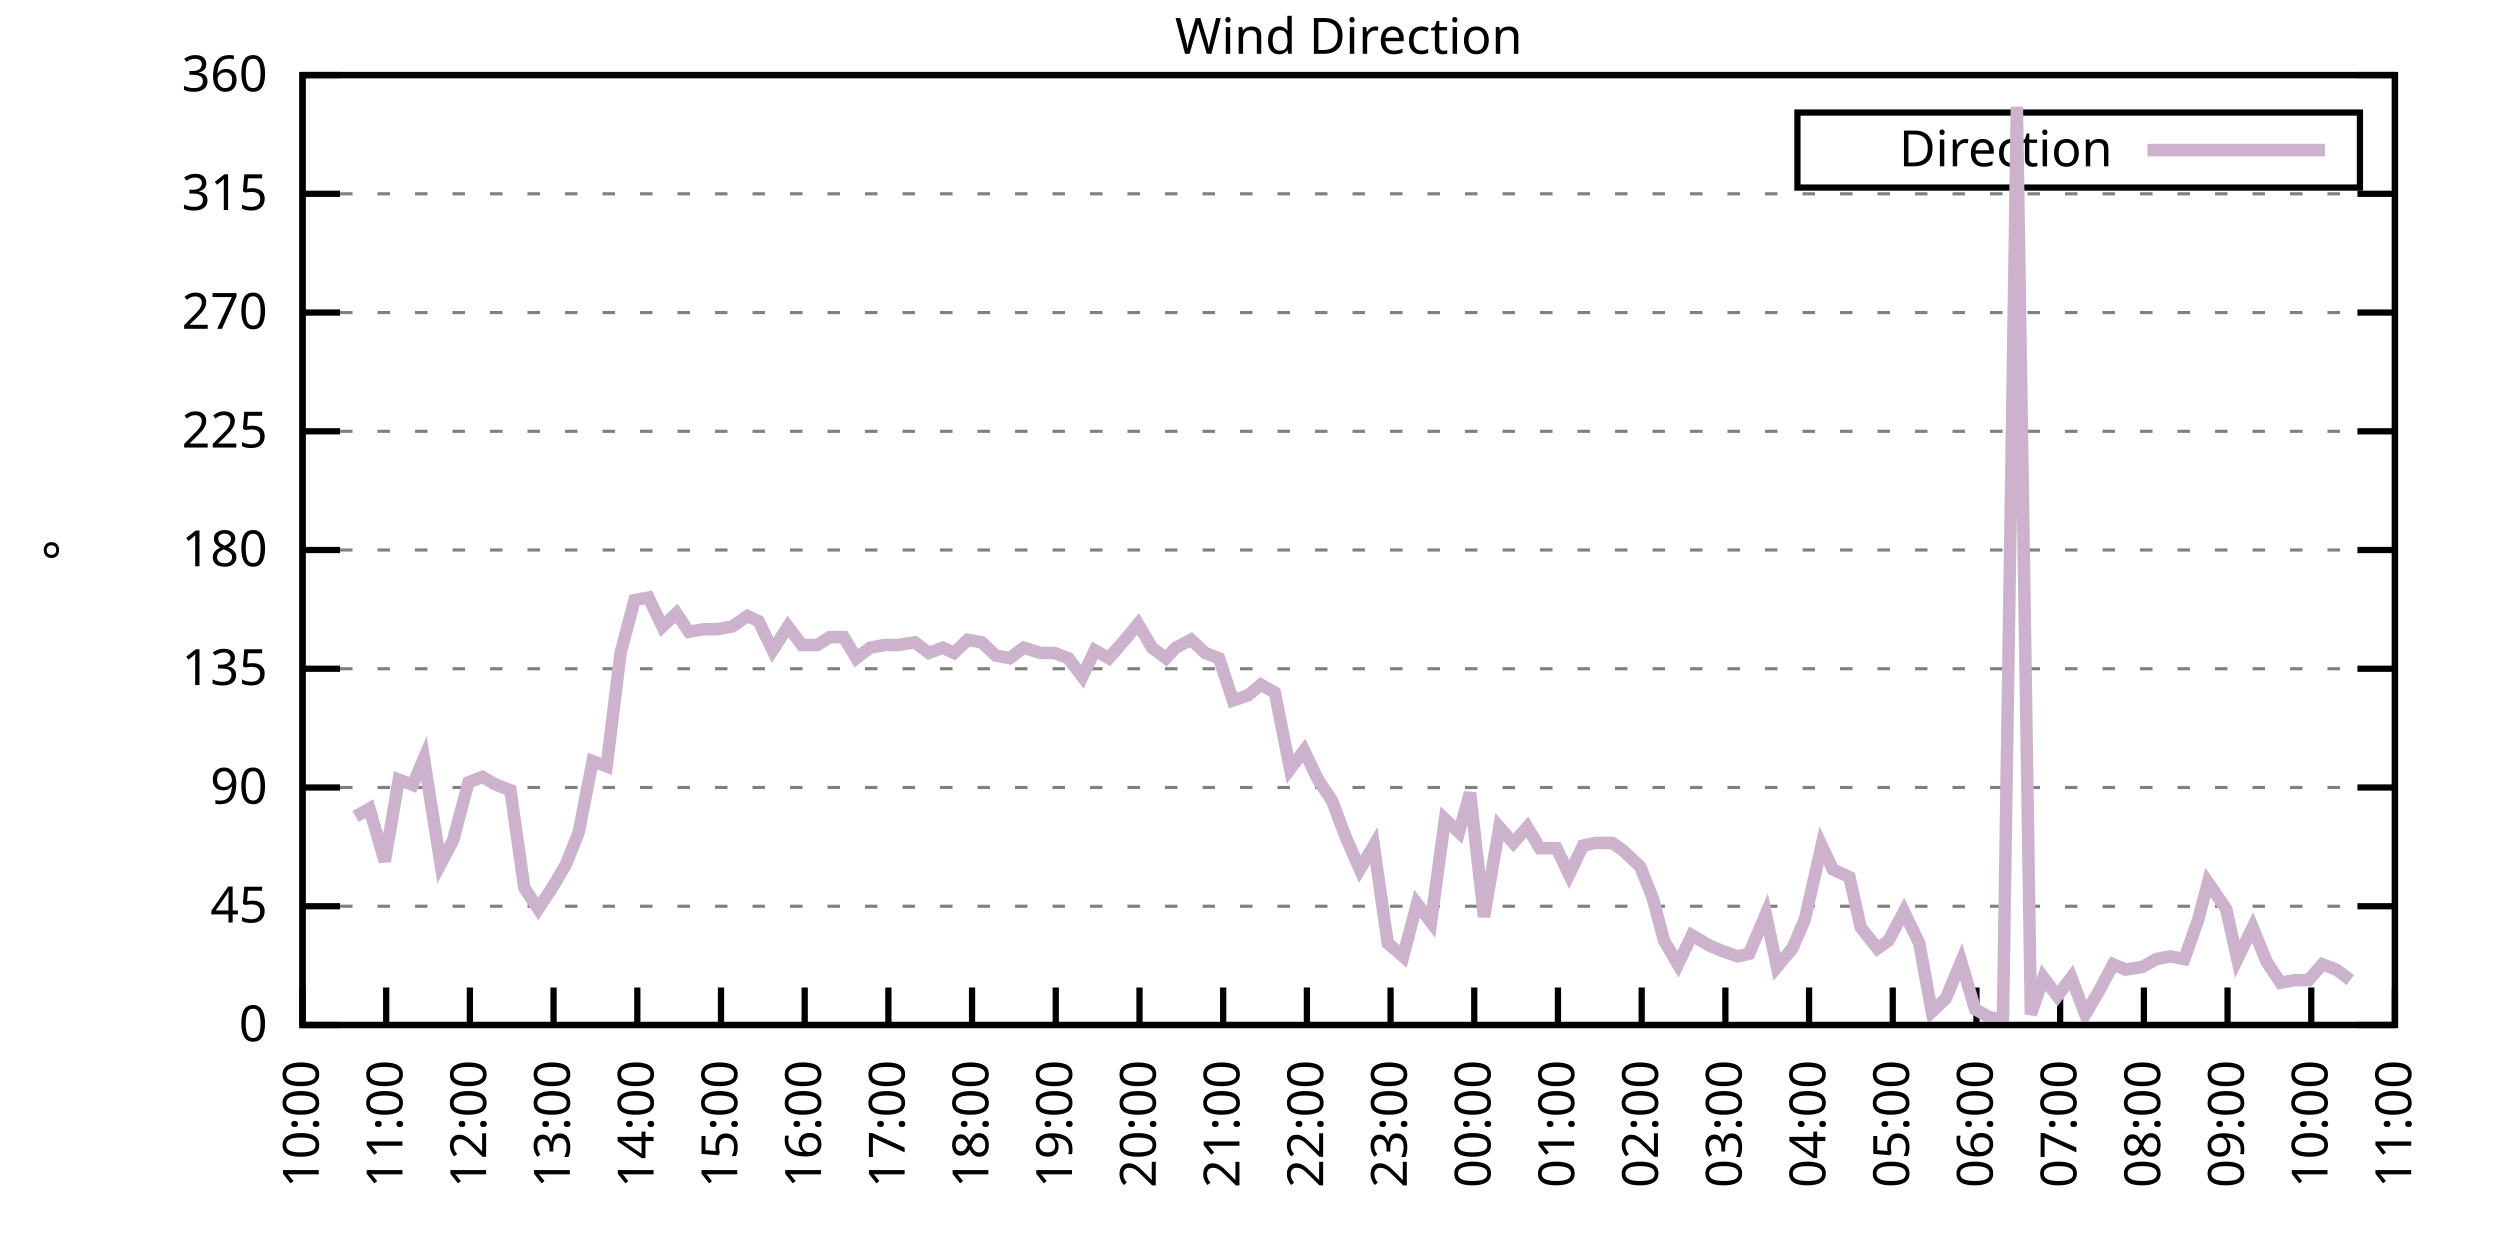
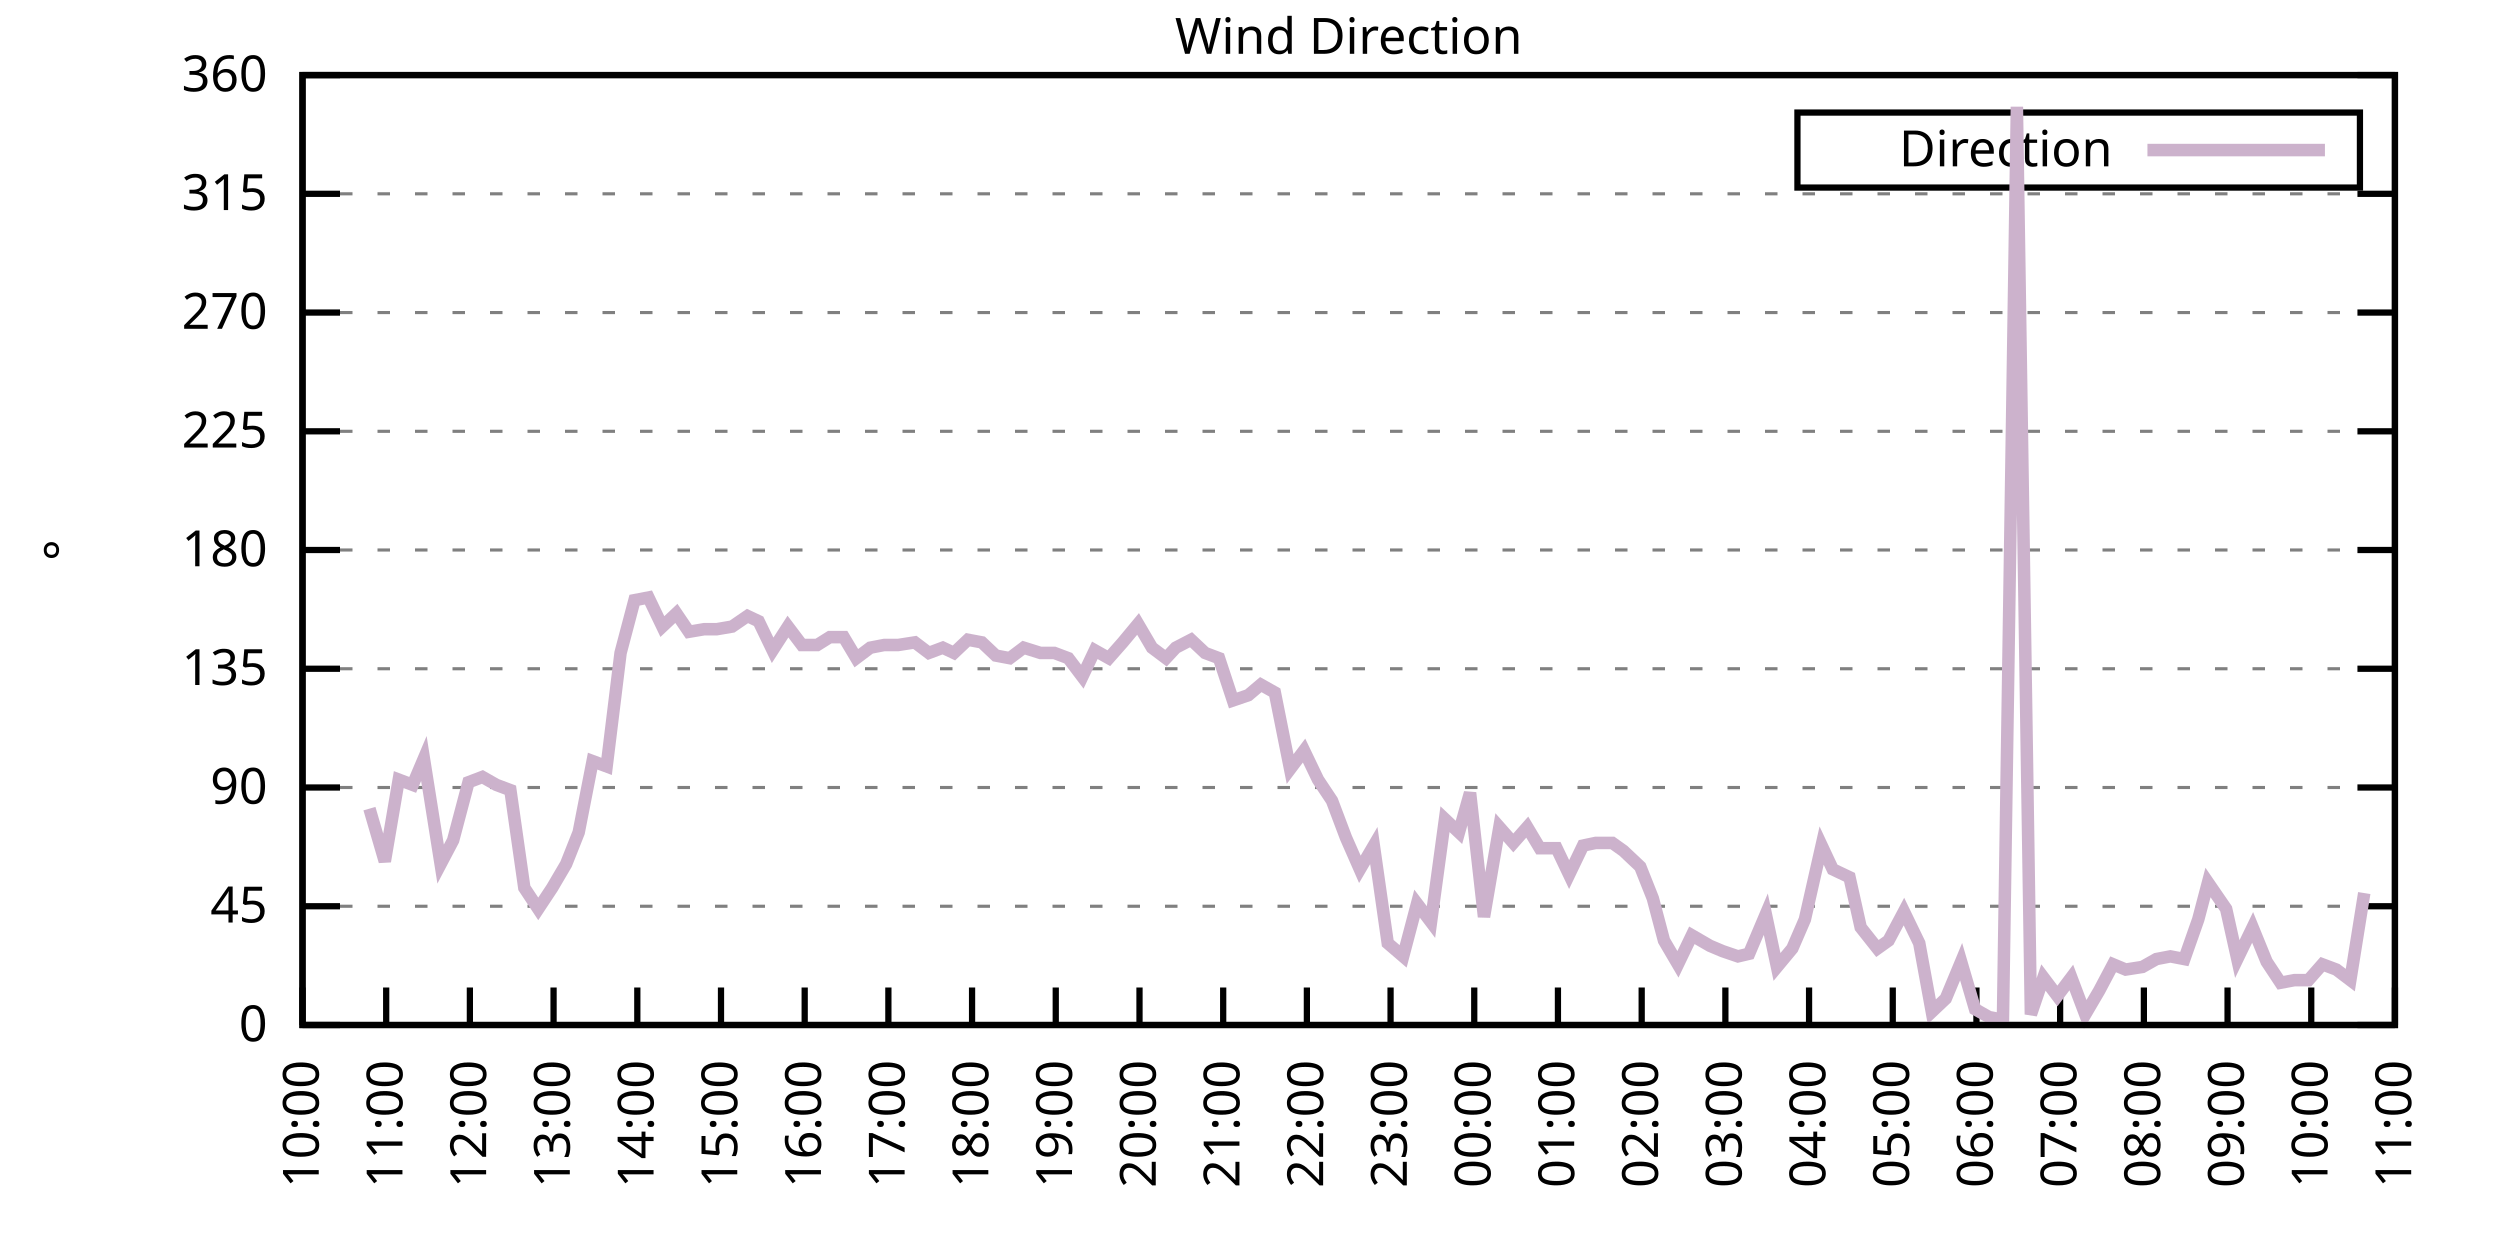
<svg xmlns="http://www.w3.org/2000/svg" xmlns:xlink="http://www.w3.org/1999/xlink" width="400" height="200" viewBox="0 0 400 200">
  <g id="gnuplot_canvas">
    <rect x="0" y="0" width="400" height="200" fill="none" />
    <defs>
      <circle id="gpDot" r="0.5" stroke-width="0.5" stroke="currentColor" />
      <path id="gpPt0" stroke-width="0.333" stroke="currentColor" d="M-1,0 h2 M0,-1 v2" />
      <path id="gpPt1" stroke-width="0.333" stroke="currentColor" d="M-1,-1 L1,1 M1,-1 L-1,1" />
      <path id="gpPt2" stroke-width="0.333" stroke="currentColor" d="M-1,0 L1,0 M0,-1 L0,1 M-1,-1 L1,1 M-1,1 L1,-1" />
      <rect id="gpPt3" stroke-width="0.333" stroke="currentColor" x="-1" y="-1" width="2" height="2" />
      <rect id="gpPt4" stroke-width="0.333" stroke="currentColor" fill="currentColor" x="-1" y="-1" width="2" height="2" />
      <circle id="gpPt5" stroke-width="0.333" stroke="currentColor" cx="0" cy="0" r="1" />
      <use xlink:href="#gpPt5" id="gpPt6" fill="currentColor" stroke="none" />
      <path id="gpPt7" stroke-width="0.333" stroke="currentColor" d="M0,-1.33 L-1.33,0.67 L1.33,0.67 z" />
      <use xlink:href="#gpPt7" id="gpPt8" fill="currentColor" stroke="none" />
      <use xlink:href="#gpPt7" id="gpPt9" stroke="currentColor" transform="rotate(180)" />
      <use xlink:href="#gpPt9" id="gpPt10" fill="currentColor" stroke="none" />
      <use xlink:href="#gpPt3" id="gpPt11" stroke="currentColor" transform="rotate(45)" />
      <use xlink:href="#gpPt11" id="gpPt12" fill="currentColor" stroke="none" />
      <path id="gpPt13" stroke-width="0.333" stroke="currentColor" d="M0,1.330 L1.265,0.411 L0.782,-1.067 L-0.782,-1.076 L-1.265,0.411 z" />
      <use xlink:href="#gpPt13" id="gpPt14" fill="currentColor" stroke="none" />
      <filter id="textbox" filterUnits="objectBoundingBox" x="0" y="0" height="1" width="1">
        <feFlood flood-color="white" flood-opacity="1" result="bgnd" />
        <feComposite in="SourceGraphic" in2="bgnd" operator="atop" />
      </filter>
      <filter id="greybox" filterUnits="objectBoundingBox" x="0" y="0" height="1" width="1">
        <feFlood flood-color="lightgrey" flood-opacity="1" result="grey" />
        <feComposite in="SourceGraphic" in2="grey" operator="atop" />
      </filter>
    </defs>
    <g fill="none" color="white" stroke="currentColor" stroke-width="1.00" stroke-linecap="butt" stroke-linejoin="miter">
</g>
    <g fill="none" color="black" stroke="currentColor" stroke-width="1.00" stroke-linecap="butt" stroke-linejoin="miter">
      <g stroke="none" shape-rendering="crispEdges">
        <polygon fill="rgb(255, 255, 255)" points="48.40,164.00 383.18,164.00 383.18,12.02 48.40,12.02 " />
      </g>
    </g>
    <g fill="none" color="black" stroke="currentColor" stroke-width="1.00" stroke-linecap="butt" stroke-linejoin="miter">
</g>
    <g fill="none" color="black" stroke="black" stroke-width="0.50" stroke-linecap="butt" stroke-linejoin="miter">
</g>
    <g fill="none" color="gray" stroke="currentColor" stroke-width="0.50" stroke-linecap="butt" stroke-linejoin="miter">
      <path stroke="gray" stroke-dasharray="2,4" class="gridline" d="M48.40,164.00 L383.19,164.00  " />
    </g>
    <g fill="none" color="gray" stroke="gray" stroke-width="1.00" stroke-linecap="butt" stroke-linejoin="miter">
</g>
    <g fill="none" color="black" stroke="currentColor" stroke-width="1.00" stroke-linecap="butt" stroke-linejoin="miter">
      <path stroke="black" d="M48.40,164.00 L54.40,164.00 M383.19,164.00 L377.19,164.00  " />
      <g transform="translate(42.80,166.60)" stroke="none" fill="black" font-family="Sans" font-size="8.00" text-anchor="end">
        <text>
          <tspan font-family="Sans"> 0</tspan>
        </text>
      </g>
    </g>
    <g fill="none" color="black" stroke="currentColor" stroke-width="1.00" stroke-linecap="butt" stroke-linejoin="miter">
</g>
    <g fill="none" color="black" stroke="black" stroke-width="0.50" stroke-linecap="butt" stroke-linejoin="miter">
</g>
    <g fill="none" color="gray" stroke="currentColor" stroke-width="0.50" stroke-linecap="butt" stroke-linejoin="miter">
      <path stroke="gray" stroke-dasharray="2,4" class="gridline" d="M48.40,145.00 L383.19,145.00  " />
    </g>
    <g fill="none" color="gray" stroke="gray" stroke-width="1.00" stroke-linecap="butt" stroke-linejoin="miter">
</g>
    <g fill="none" color="black" stroke="currentColor" stroke-width="1.00" stroke-linecap="butt" stroke-linejoin="miter">
      <path stroke="black" d="M48.40,145.00 L54.40,145.00 M383.19,145.00 L377.19,145.00  " />
      <g transform="translate(42.80,147.60)" stroke="none" fill="black" font-family="Sans" font-size="8.00" text-anchor="end">
        <text>
          <tspan font-family="Sans"> 45</tspan>
        </text>
      </g>
    </g>
    <g fill="none" color="black" stroke="currentColor" stroke-width="1.00" stroke-linecap="butt" stroke-linejoin="miter">
</g>
    <g fill="none" color="black" stroke="black" stroke-width="0.50" stroke-linecap="butt" stroke-linejoin="miter">
</g>
    <g fill="none" color="gray" stroke="currentColor" stroke-width="0.50" stroke-linecap="butt" stroke-linejoin="miter">
      <path stroke="gray" stroke-dasharray="2,4" class="gridline" d="M48.40,126.00 L383.19,126.00  " />
    </g>
    <g fill="none" color="gray" stroke="gray" stroke-width="1.00" stroke-linecap="butt" stroke-linejoin="miter">
</g>
    <g fill="none" color="black" stroke="currentColor" stroke-width="1.00" stroke-linecap="butt" stroke-linejoin="miter">
      <path stroke="black" d="M48.40,126.00 L54.40,126.00 M383.19,126.00 L377.19,126.00  " />
      <g transform="translate(42.80,128.60)" stroke="none" fill="black" font-family="Sans" font-size="8.00" text-anchor="end">
        <text>
          <tspan font-family="Sans"> 90</tspan>
        </text>
      </g>
    </g>
    <g fill="none" color="black" stroke="currentColor" stroke-width="1.00" stroke-linecap="butt" stroke-linejoin="miter">
</g>
    <g fill="none" color="black" stroke="black" stroke-width="0.50" stroke-linecap="butt" stroke-linejoin="miter">
</g>
    <g fill="none" color="gray" stroke="currentColor" stroke-width="0.50" stroke-linecap="butt" stroke-linejoin="miter">
      <path stroke="gray" stroke-dasharray="2,4" class="gridline" d="M48.40,107.00 L383.19,107.00  " />
    </g>
    <g fill="none" color="gray" stroke="gray" stroke-width="1.00" stroke-linecap="butt" stroke-linejoin="miter">
</g>
    <g fill="none" color="black" stroke="currentColor" stroke-width="1.00" stroke-linecap="butt" stroke-linejoin="miter">
      <path stroke="black" d="M48.40,107.00 L54.40,107.00 M383.19,107.00 L377.19,107.00  " />
      <g transform="translate(42.80,109.60)" stroke="none" fill="black" font-family="Sans" font-size="8.00" text-anchor="end">
        <text>
          <tspan font-family="Sans"> 135</tspan>
        </text>
      </g>
    </g>
    <g fill="none" color="black" stroke="currentColor" stroke-width="1.00" stroke-linecap="butt" stroke-linejoin="miter">
</g>
    <g fill="none" color="black" stroke="black" stroke-width="0.50" stroke-linecap="butt" stroke-linejoin="miter">
</g>
    <g fill="none" color="gray" stroke="currentColor" stroke-width="0.50" stroke-linecap="butt" stroke-linejoin="miter">
      <path stroke="gray" stroke-dasharray="2,4" class="gridline" d="M48.40,88.00 L383.19,88.00  " />
    </g>
    <g fill="none" color="gray" stroke="gray" stroke-width="1.00" stroke-linecap="butt" stroke-linejoin="miter">
</g>
    <g fill="none" color="black" stroke="currentColor" stroke-width="1.00" stroke-linecap="butt" stroke-linejoin="miter">
      <path stroke="black" d="M48.40,88.00 L54.40,88.00 M383.19,88.00 L377.19,88.00  " />
      <g transform="translate(42.80,90.60)" stroke="none" fill="black" font-family="Sans" font-size="8.00" text-anchor="end">
        <text>
          <tspan font-family="Sans"> 180</tspan>
        </text>
      </g>
    </g>
    <g fill="none" color="black" stroke="currentColor" stroke-width="1.00" stroke-linecap="butt" stroke-linejoin="miter">
</g>
    <g fill="none" color="black" stroke="black" stroke-width="0.50" stroke-linecap="butt" stroke-linejoin="miter">
</g>
    <g fill="none" color="gray" stroke="currentColor" stroke-width="0.50" stroke-linecap="butt" stroke-linejoin="miter">
      <path stroke="gray" stroke-dasharray="2,4" class="gridline" d="M48.40,69.01 L383.19,69.01  " />
    </g>
    <g fill="none" color="gray" stroke="gray" stroke-width="1.00" stroke-linecap="butt" stroke-linejoin="miter">
</g>
    <g fill="none" color="black" stroke="currentColor" stroke-width="1.00" stroke-linecap="butt" stroke-linejoin="miter">
      <path stroke="black" d="M48.40,69.01 L54.40,69.01 M383.19,69.01 L377.19,69.01  " />
      <g transform="translate(42.80,71.61)" stroke="none" fill="black" font-family="Sans" font-size="8.00" text-anchor="end">
        <text>
          <tspan font-family="Sans"> 225</tspan>
        </text>
      </g>
    </g>
    <g fill="none" color="black" stroke="currentColor" stroke-width="1.00" stroke-linecap="butt" stroke-linejoin="miter">
</g>
    <g fill="none" color="black" stroke="black" stroke-width="0.50" stroke-linecap="butt" stroke-linejoin="miter">
</g>
    <g fill="none" color="gray" stroke="currentColor" stroke-width="0.50" stroke-linecap="butt" stroke-linejoin="miter">
      <path stroke="gray" stroke-dasharray="2,4" class="gridline" d="M48.40,50.01 L383.19,50.01  " />
    </g>
    <g fill="none" color="gray" stroke="gray" stroke-width="1.00" stroke-linecap="butt" stroke-linejoin="miter">
</g>
    <g fill="none" color="black" stroke="currentColor" stroke-width="1.00" stroke-linecap="butt" stroke-linejoin="miter">
      <path stroke="black" d="M48.40,50.01 L54.40,50.01 M383.19,50.01 L377.19,50.01  " />
      <g transform="translate(42.80,52.61)" stroke="none" fill="black" font-family="Sans" font-size="8.00" text-anchor="end">
        <text>
          <tspan font-family="Sans"> 270</tspan>
        </text>
      </g>
    </g>
    <g fill="none" color="black" stroke="currentColor" stroke-width="1.00" stroke-linecap="butt" stroke-linejoin="miter">
</g>
    <g fill="none" color="black" stroke="black" stroke-width="0.50" stroke-linecap="butt" stroke-linejoin="miter">
</g>
    <g fill="none" color="gray" stroke="currentColor" stroke-width="0.50" stroke-linecap="butt" stroke-linejoin="miter">
      <path stroke="gray" stroke-dasharray="2,4" class="gridline" d="M48.40,31.01 L383.19,31.01  " />
    </g>
    <g fill="none" color="gray" stroke="gray" stroke-width="1.00" stroke-linecap="butt" stroke-linejoin="miter">
</g>
    <g fill="none" color="black" stroke="currentColor" stroke-width="1.00" stroke-linecap="butt" stroke-linejoin="miter">
      <path stroke="black" d="M48.40,31.01 L54.40,31.01 M383.19,31.01 L377.19,31.01  " />
      <g transform="translate(42.80,33.61)" stroke="none" fill="black" font-family="Sans" font-size="8.00" text-anchor="end">
        <text>
          <tspan font-family="Sans"> 315</tspan>
        </text>
      </g>
    </g>
    <g fill="none" color="black" stroke="currentColor" stroke-width="1.00" stroke-linecap="butt" stroke-linejoin="miter">
</g>
    <g fill="none" color="black" stroke="black" stroke-width="0.50" stroke-linecap="butt" stroke-linejoin="miter">
</g>
    <g fill="none" color="gray" stroke="currentColor" stroke-width="0.50" stroke-linecap="butt" stroke-linejoin="miter">
      <path stroke="gray" stroke-dasharray="2,4" class="gridline" d="M48.40,12.01 L383.19,12.01  " />
    </g>
    <g fill="none" color="gray" stroke="gray" stroke-width="1.00" stroke-linecap="butt" stroke-linejoin="miter">
</g>
    <g fill="none" color="black" stroke="currentColor" stroke-width="1.00" stroke-linecap="butt" stroke-linejoin="miter">
      <path stroke="black" d="M48.40,12.01 L54.40,12.01 M383.19,12.01 L377.19,12.01  " />
      <g transform="translate(42.80,14.61)" stroke="none" fill="black" font-family="Sans" font-size="8.00" text-anchor="end">
        <text>
          <tspan font-family="Sans"> 360</tspan>
        </text>
      </g>
    </g>
    <g fill="none" color="black" stroke="currentColor" stroke-width="1.00" stroke-linecap="butt" stroke-linejoin="miter">
      <path stroke="black" d="M48.40,164.00 L48.40,158.00  " />
      <g transform="translate(51.00,169.60) rotate(270.00)" stroke="none" fill="black" font-family="Sans" font-size="8.00" text-anchor="end">
        <text>
          <tspan font-family="Sans">10:00</tspan>
        </text>
      </g>
    </g>
    <g fill="none" color="black" stroke="currentColor" stroke-width="1.00" stroke-linecap="butt" stroke-linejoin="miter">
      <path stroke="black" d="M61.79,164.00 L61.79,158.00  " />
      <g transform="translate(64.39,169.60) rotate(270.00)" stroke="none" fill="black" font-family="Sans" font-size="8.00" text-anchor="end">
        <text>
          <tspan font-family="Sans">11:00</tspan>
        </text>
      </g>
    </g>
    <g fill="none" color="black" stroke="currentColor" stroke-width="1.00" stroke-linecap="butt" stroke-linejoin="miter">
      <path stroke="black" d="M75.18,164.00 L75.18,158.00  " />
      <g transform="translate(77.78,169.60) rotate(270.00)" stroke="none" fill="black" font-family="Sans" font-size="8.00" text-anchor="end">
        <text>
          <tspan font-family="Sans">12:00</tspan>
        </text>
      </g>
    </g>
    <g fill="none" color="black" stroke="currentColor" stroke-width="1.00" stroke-linecap="butt" stroke-linejoin="miter">
      <path stroke="black" d="M88.57,164.00 L88.57,158.00  " />
      <g transform="translate(91.17,169.60) rotate(270.00)" stroke="none" fill="black" font-family="Sans" font-size="8.00" text-anchor="end">
        <text>
          <tspan font-family="Sans">13:00</tspan>
        </text>
      </g>
    </g>
    <g fill="none" color="black" stroke="currentColor" stroke-width="1.00" stroke-linecap="butt" stroke-linejoin="miter">
      <path stroke="black" d="M101.97,164.00 L101.97,158.00  " />
      <g transform="translate(104.57,169.60) rotate(270.00)" stroke="none" fill="black" font-family="Sans" font-size="8.00" text-anchor="end">
        <text>
          <tspan font-family="Sans">14:00</tspan>
        </text>
      </g>
    </g>
    <g fill="none" color="black" stroke="currentColor" stroke-width="1.00" stroke-linecap="butt" stroke-linejoin="miter">
      <path stroke="black" d="M115.36,164.00 L115.36,158.00  " />
      <g transform="translate(117.96,169.60) rotate(270.00)" stroke="none" fill="black" font-family="Sans" font-size="8.00" text-anchor="end">
        <text>
          <tspan font-family="Sans">15:00</tspan>
        </text>
      </g>
    </g>
    <g fill="none" color="black" stroke="currentColor" stroke-width="1.00" stroke-linecap="butt" stroke-linejoin="miter">
      <path stroke="black" d="M128.75,164.00 L128.75,158.00  " />
      <g transform="translate(131.35,169.60) rotate(270.00)" stroke="none" fill="black" font-family="Sans" font-size="8.00" text-anchor="end">
        <text>
          <tspan font-family="Sans">16:00</tspan>
        </text>
      </g>
    </g>
    <g fill="none" color="black" stroke="currentColor" stroke-width="1.00" stroke-linecap="butt" stroke-linejoin="miter">
      <path stroke="black" d="M142.14,164.00 L142.14,158.00  " />
      <g transform="translate(144.74,169.60) rotate(270.00)" stroke="none" fill="black" font-family="Sans" font-size="8.00" text-anchor="end">
        <text>
          <tspan font-family="Sans">17:00</tspan>
        </text>
      </g>
    </g>
    <g fill="none" color="black" stroke="currentColor" stroke-width="1.00" stroke-linecap="butt" stroke-linejoin="miter">
      <path stroke="black" d="M155.53,164.00 L155.53,158.00  " />
      <g transform="translate(158.13,169.60) rotate(270.00)" stroke="none" fill="black" font-family="Sans" font-size="8.00" text-anchor="end">
        <text>
          <tspan font-family="Sans">18:00</tspan>
        </text>
      </g>
    </g>
    <g fill="none" color="black" stroke="currentColor" stroke-width="1.00" stroke-linecap="butt" stroke-linejoin="miter">
      <path stroke="black" d="M168.92,164.00 L168.92,158.00  " />
      <g transform="translate(171.52,169.60) rotate(270.00)" stroke="none" fill="black" font-family="Sans" font-size="8.00" text-anchor="end">
        <text>
          <tspan font-family="Sans">19:00</tspan>
        </text>
      </g>
    </g>
    <g fill="none" color="black" stroke="currentColor" stroke-width="1.00" stroke-linecap="butt" stroke-linejoin="miter">
      <path stroke="black" d="M182.32,164.00 L182.32,158.00  " />
      <g transform="translate(184.92,169.60) rotate(270.00)" stroke="none" fill="black" font-family="Sans" font-size="8.00" text-anchor="end">
        <text>
          <tspan font-family="Sans">20:00</tspan>
        </text>
      </g>
    </g>
    <g fill="none" color="black" stroke="currentColor" stroke-width="1.00" stroke-linecap="butt" stroke-linejoin="miter">
      <path stroke="black" d="M195.71,164.00 L195.71,158.00  " />
      <g transform="translate(198.31,169.60) rotate(270.00)" stroke="none" fill="black" font-family="Sans" font-size="8.00" text-anchor="end">
        <text>
          <tspan font-family="Sans">21:00</tspan>
        </text>
      </g>
    </g>
    <g fill="none" color="black" stroke="currentColor" stroke-width="1.00" stroke-linecap="butt" stroke-linejoin="miter">
      <path stroke="black" d="M209.10,164.00 L209.10,158.00  " />
      <g transform="translate(211.70,169.60) rotate(270.00)" stroke="none" fill="black" font-family="Sans" font-size="8.00" text-anchor="end">
        <text>
          <tspan font-family="Sans">22:00</tspan>
        </text>
      </g>
    </g>
    <g fill="none" color="black" stroke="currentColor" stroke-width="1.00" stroke-linecap="butt" stroke-linejoin="miter">
      <path stroke="black" d="M222.49,164.00 L222.49,158.00  " />
      <g transform="translate(225.09,169.60) rotate(270.00)" stroke="none" fill="black" font-family="Sans" font-size="8.00" text-anchor="end">
        <text>
          <tspan font-family="Sans">23:00</tspan>
        </text>
      </g>
    </g>
    <g fill="none" color="black" stroke="currentColor" stroke-width="1.00" stroke-linecap="butt" stroke-linejoin="miter">
      <path stroke="black" d="M235.88,164.00 L235.88,158.00  " />
      <g transform="translate(238.48,169.60) rotate(270.00)" stroke="none" fill="black" font-family="Sans" font-size="8.00" text-anchor="end">
        <text>
          <tspan font-family="Sans">00:00</tspan>
        </text>
      </g>
    </g>
    <g fill="none" color="black" stroke="currentColor" stroke-width="1.00" stroke-linecap="butt" stroke-linejoin="miter">
      <path stroke="black" d="M249.27,164.00 L249.27,158.00  " />
      <g transform="translate(251.87,169.60) rotate(270.00)" stroke="none" fill="black" font-family="Sans" font-size="8.00" text-anchor="end">
        <text>
          <tspan font-family="Sans">01:00</tspan>
        </text>
      </g>
    </g>
    <g fill="none" color="black" stroke="currentColor" stroke-width="1.00" stroke-linecap="butt" stroke-linejoin="miter">
      <path stroke="black" d="M262.67,164.00 L262.67,158.00  " />
      <g transform="translate(265.27,169.60) rotate(270.00)" stroke="none" fill="black" font-family="Sans" font-size="8.00" text-anchor="end">
        <text>
          <tspan font-family="Sans">02:00</tspan>
        </text>
      </g>
    </g>
    <g fill="none" color="black" stroke="currentColor" stroke-width="1.00" stroke-linecap="butt" stroke-linejoin="miter">
      <path stroke="black" d="M276.06,164.00 L276.06,158.00  " />
      <g transform="translate(278.66,169.60) rotate(270.00)" stroke="none" fill="black" font-family="Sans" font-size="8.00" text-anchor="end">
        <text>
          <tspan font-family="Sans">03:00</tspan>
        </text>
      </g>
    </g>
    <g fill="none" color="black" stroke="currentColor" stroke-width="1.00" stroke-linecap="butt" stroke-linejoin="miter">
      <path stroke="black" d="M289.45,164.00 L289.45,158.00  " />
      <g transform="translate(292.05,169.60) rotate(270.00)" stroke="none" fill="black" font-family="Sans" font-size="8.00" text-anchor="end">
        <text>
          <tspan font-family="Sans">04:00</tspan>
        </text>
      </g>
    </g>
    <g fill="none" color="black" stroke="currentColor" stroke-width="1.00" stroke-linecap="butt" stroke-linejoin="miter">
      <path stroke="black" d="M302.84,164.00 L302.84,158.00  " />
      <g transform="translate(305.44,169.60) rotate(270.00)" stroke="none" fill="black" font-family="Sans" font-size="8.00" text-anchor="end">
        <text>
          <tspan font-family="Sans">05:00</tspan>
        </text>
      </g>
    </g>
    <g fill="none" color="black" stroke="currentColor" stroke-width="1.00" stroke-linecap="butt" stroke-linejoin="miter">
      <path stroke="black" d="M316.23,164.00 L316.23,158.00  " />
      <g transform="translate(318.83,169.60) rotate(270.00)" stroke="none" fill="black" font-family="Sans" font-size="8.00" text-anchor="end">
        <text>
          <tspan font-family="Sans">06:00</tspan>
        </text>
      </g>
    </g>
    <g fill="none" color="black" stroke="currentColor" stroke-width="1.00" stroke-linecap="butt" stroke-linejoin="miter">
      <path stroke="black" d="M329.62,164.00 L329.62,158.00  " />
      <g transform="translate(332.22,169.60) rotate(270.00)" stroke="none" fill="black" font-family="Sans" font-size="8.00" text-anchor="end">
        <text>
          <tspan font-family="Sans">07:00</tspan>
        </text>
      </g>
    </g>
    <g fill="none" color="black" stroke="currentColor" stroke-width="1.00" stroke-linecap="butt" stroke-linejoin="miter">
      <path stroke="black" d="M343.02,164.00 L343.02,158.00  " />
      <g transform="translate(345.62,169.60) rotate(270.00)" stroke="none" fill="black" font-family="Sans" font-size="8.00" text-anchor="end">
        <text>
          <tspan font-family="Sans">08:00</tspan>
        </text>
      </g>
    </g>
    <g fill="none" color="black" stroke="currentColor" stroke-width="1.00" stroke-linecap="butt" stroke-linejoin="miter">
      <path stroke="black" d="M356.41,164.00 L356.41,158.00  " />
      <g transform="translate(359.01,169.60) rotate(270.00)" stroke="none" fill="black" font-family="Sans" font-size="8.00" text-anchor="end">
        <text>
          <tspan font-family="Sans">09:00</tspan>
        </text>
      </g>
    </g>
    <g fill="none" color="black" stroke="currentColor" stroke-width="1.00" stroke-linecap="butt" stroke-linejoin="miter">
      <path stroke="black" d="M369.80,164.00 L369.80,158.00  " />
      <g transform="translate(372.40,169.60) rotate(270.00)" stroke="none" fill="black" font-family="Sans" font-size="8.00" text-anchor="end">
        <text>
          <tspan font-family="Sans">10:00</tspan>
        </text>
      </g>
    </g>
    <g fill="none" color="black" stroke="currentColor" stroke-width="1.00" stroke-linecap="butt" stroke-linejoin="miter">
      <path stroke="black" d="M383.19,164.00 L383.19,158.00  " />
      <g transform="translate(385.79,169.60) rotate(270.00)" stroke="none" fill="black" font-family="Sans" font-size="8.00" text-anchor="end">
        <text>
          <tspan font-family="Sans">11:00</tspan>
        </text>
      </g>
    </g>
    <g fill="none" color="black" stroke="currentColor" stroke-width="1.00" stroke-linecap="butt" stroke-linejoin="miter">
</g>
    <g fill="none" color="black" stroke="currentColor" stroke-width="1.00" stroke-linecap="butt" stroke-linejoin="miter">
      <path stroke="black" d="M48.40,12.01 L48.40,164.00 L383.19,164.00 L383.19,12.01 L48.40,12.01 Z  " />
    </g>
    <g fill="none" color="black" stroke="currentColor" stroke-width="1.00" stroke-linecap="butt" stroke-linejoin="miter">
</g>
    <g fill="none" color="black" stroke="currentColor" stroke-width="1.00" stroke-linecap="butt" stroke-linejoin="miter">
      <path stroke="black" d="M287.59,30.01 L287.59,18.01 L377.59,18.01 L377.59,30.01 L287.59,30.01 Z  " />
    </g>
    <g id="Wind_direction_plot_1">
      <g fill="none" color="white" stroke="black" stroke-width="2.00" stroke-linecap="butt" stroke-linejoin="miter">
</g>
      <g fill="none" color="black" stroke="currentColor" stroke-width="2.00" stroke-linecap="butt" stroke-linejoin="miter">
        <g transform="translate(337.99,26.61)" stroke="none" fill="black" font-family="Sans" font-size="8.00" text-anchor="end">
          <text>
            <tspan font-family="Sans">Direction</tspan>
          </text>
        </g>
      </g>
      <g fill="none" color="black" stroke="currentColor" stroke-width="2.00" stroke-linecap="butt" stroke-linejoin="miter">
-         <path stroke="rgb(204, 178, 204)" d="M343.59,24.01 L371.99,24.01 M56.88,130.65 L59.11,129.38 L61.57,137.82 L63.80,124.74 L66.03,125.58 L67.82,121.36   L70.50,138.25 L72.50,134.45 L74.96,125.16 L77.19,124.31 L79.42,125.58 L81.66,126.42 L83.89,142.05 L86.12,145.42   L88.35,142.05 L90.58,138.25 L92.59,133.18 L94.82,121.78 L97.06,122.62 L99.29,104.47 L101.52,96.03 L103.75,95.60   L105.98,100.25 L108.22,98.14 L110.22,101.09 L112.68,100.67 L114.69,100.67 L117.14,100.25 L119.60,98.56 L121.38,99.40   L123.62,104.05 L126.07,100.25 L128.30,103.20 L130.76,103.20 L132.77,101.94 L135.00,101.94 L137.01,105.31 L139.24,103.63   L141.47,103.20 L143.70,103.20 L146.38,102.78 L148.61,104.47 L150.85,103.63 L152.63,104.47 L154.86,102.36 L157.10,102.78   L159.33,104.89 L161.56,105.31 L163.79,103.63 L166.47,104.47 L168.70,104.47 L170.93,105.31 L173.17,108.27 L175.17,104.05   L177.41,105.31 L179.64,102.78 L182.09,99.83 L184.32,103.63 L186.56,105.31 L188.12,103.63 L190.57,102.36 L192.81,104.47   L195.04,105.31 L197.27,112.07 L199.73,111.23 L201.73,109.54 L203.97,110.80 L206.42,123.05 L208.65,120.09 L210.88,124.74   L213.12,128.11 L215.35,134.02 L217.58,139.09 L219.81,135.29 L222.04,150.91 L224.50,153.02 L226.73,144.58 L228.96,147.53   L231.20,131.07 L233.43,133.18 L235.21,126.85 L237.44,146.69 L239.90,132.34 L242.13,134.87 L244.36,132.34 L246.37,135.71   L249.05,135.71 L251.06,139.93 L253.29,135.29 L255.30,134.87 L257.98,134.87 L259.76,136.14 L262.44,138.67 L264.45,143.73   L266.24,150.49 L268.47,154.29 L270.70,149.65 L273.60,151.33 L275.61,152.18 L278.07,153.02 L279.85,152.60 L282.53,146.27   L284.32,154.71 L286.77,151.76 L288.78,147.11 L291.46,135.29 L293.24,139.09 L295.92,140.36 L297.71,148.38 L300.39,151.76   L302.17,150.49 L304.63,145.85 L307.08,150.91 L309.09,161.89 L311.32,159.78 L313.78,153.87 L316.01,161.47 L318.24,162.73   L320.47,163.16 L322.70,17.08 L324.94,162.31 L326.95,156.40 L329.18,159.36 L331.41,156.40 L333.64,162.31 L335.87,158.51   L338.10,154.29 L340.11,155.13 L342.79,154.71 L345.02,153.45 L347.26,153.02 L349.49,153.45 L351.72,147.11 L353.28,141.20   L356.18,145.42 L357.97,153.45 L360.42,148.38 L362.66,153.87 L364.89,157.24 L367.12,156.82 L369.35,156.82 L371.58,154.29   L373.82,155.13 L376.05,156.82  " />
+         <path stroke="rgb(204, 178, 204)" d="M343.59,24.01 L371.99,24.01 M59.11,129.38 L61.57,137.82 L63.80,124.74 L66.03,125.58 L67.82,121.36 L70.50,138.25   L72.50,134.45 L74.96,125.16 L77.19,124.31 L79.42,125.58 L81.66,126.42 L83.89,142.05 L86.12,145.42 L88.35,142.05   L90.58,138.25 L92.59,133.18 L94.82,121.78 L97.06,122.62 L99.29,104.47 L101.52,96.03 L103.75,95.60 L105.98,100.25   L108.22,98.14 L110.22,101.09 L112.68,100.67 L114.69,100.67 L117.14,100.25 L119.60,98.56 L121.38,99.40 L123.62,104.05   L126.07,100.25 L128.30,103.20 L130.76,103.20 L132.77,101.94 L135.00,101.94 L137.01,105.31 L139.24,103.63 L141.47,103.20   L143.70,103.20 L146.38,102.78 L148.61,104.47 L150.85,103.63 L152.63,104.47 L154.86,102.36 L157.10,102.78 L159.33,104.89   L161.56,105.31 L163.79,103.63 L166.47,104.47 L168.70,104.47 L170.93,105.31 L173.17,108.27 L175.17,104.05 L177.41,105.31   L179.64,102.78 L182.09,99.83 L184.32,103.63 L186.56,105.31 L188.12,103.63 L190.57,102.36 L192.81,104.47 L195.04,105.31   L197.27,112.07 L199.73,111.23 L201.73,109.54 L203.97,110.80 L206.42,123.05 L208.65,120.09 L210.88,124.74 L213.12,128.11   L215.35,134.02 L217.58,139.09 L219.81,135.29 L222.04,150.91 L224.50,153.02 L226.73,144.58 L228.96,147.53 L231.20,131.07   L233.43,133.18 L235.21,126.85 L237.44,146.69 L239.90,132.34 L242.13,134.87 L244.36,132.34 L246.37,135.71 L249.05,135.71   L251.06,139.93 L253.29,135.29 L255.30,134.87 L257.98,134.87 L259.76,136.14 L262.44,138.67 L264.45,143.73 L266.24,150.49   L268.47,154.29 L270.70,149.65 L273.60,151.33 L275.61,152.18 L278.07,153.02 L279.85,152.60 L282.53,146.27 L284.32,154.71   L286.77,151.76 L288.78,147.11 L291.46,135.29 L293.24,139.09 L295.92,140.36 L297.71,148.38 L300.39,151.76 L302.17,150.49   L304.63,145.85 L307.08,150.91 L309.09,161.89 L311.32,159.78 L313.78,153.87 L316.01,161.47 L318.24,162.73 L320.47,163.16   L322.70,17.08 L324.94,162.31 L326.95,156.40 L329.18,159.36 L331.41,156.40 L333.64,162.31 L335.87,158.51 L338.10,154.29   L340.11,155.13 L342.79,154.71 L345.02,153.45 L347.26,153.02 L349.49,153.45 L351.72,147.11 L353.28,141.20 L356.18,145.42   L357.97,153.45 L360.42,148.38 L362.66,153.87 L364.89,157.24 L367.12,156.82 L369.35,156.82 L371.58,154.29 L373.82,155.13   L376.05,156.82 L378.28,142.89  " />
      </g>
    </g>
    <g fill="none" color="black" stroke="currentColor" stroke-width="2.00" stroke-linecap="butt" stroke-linejoin="miter">
</g>
    <g fill="none" color="black" stroke="black" stroke-width="1.00" stroke-linecap="butt" stroke-linejoin="miter">
</g>
    <g fill="none" color="black" stroke="currentColor" stroke-width="1.00" stroke-linecap="butt" stroke-linejoin="miter">
      <path stroke="black" d="M48.40,12.01 L48.40,164.00 L383.19,164.00 L383.19,12.01 L48.40,12.01 Z  " />
      <g transform="translate(12.80,88.01) rotate(270.00)" stroke="none" fill="black" font-family="Sans" font-size="8.00" text-anchor="middle">
        <text>
          <tspan font-family="Sans">°</tspan>
        </text>
      </g>
    </g>
    <g fill="none" color="black" stroke="currentColor" stroke-width="1.00" stroke-linecap="butt" stroke-linejoin="miter">
</g>
    <g fill="none" color="black" stroke="currentColor" stroke-width="1.00" stroke-linecap="butt" stroke-linejoin="miter">
      <g transform="translate(215.79,8.61)" stroke="none" fill="black" font-family="Sans" font-size="8.00" text-anchor="middle">
        <text>
          <tspan font-family="Sans">Wind Direction</tspan>
        </text>
      </g>
    </g>
    <g fill="none" color="black" stroke="currentColor" stroke-width="1.00" stroke-linecap="butt" stroke-linejoin="miter">
</g>
  </g>
</svg>
